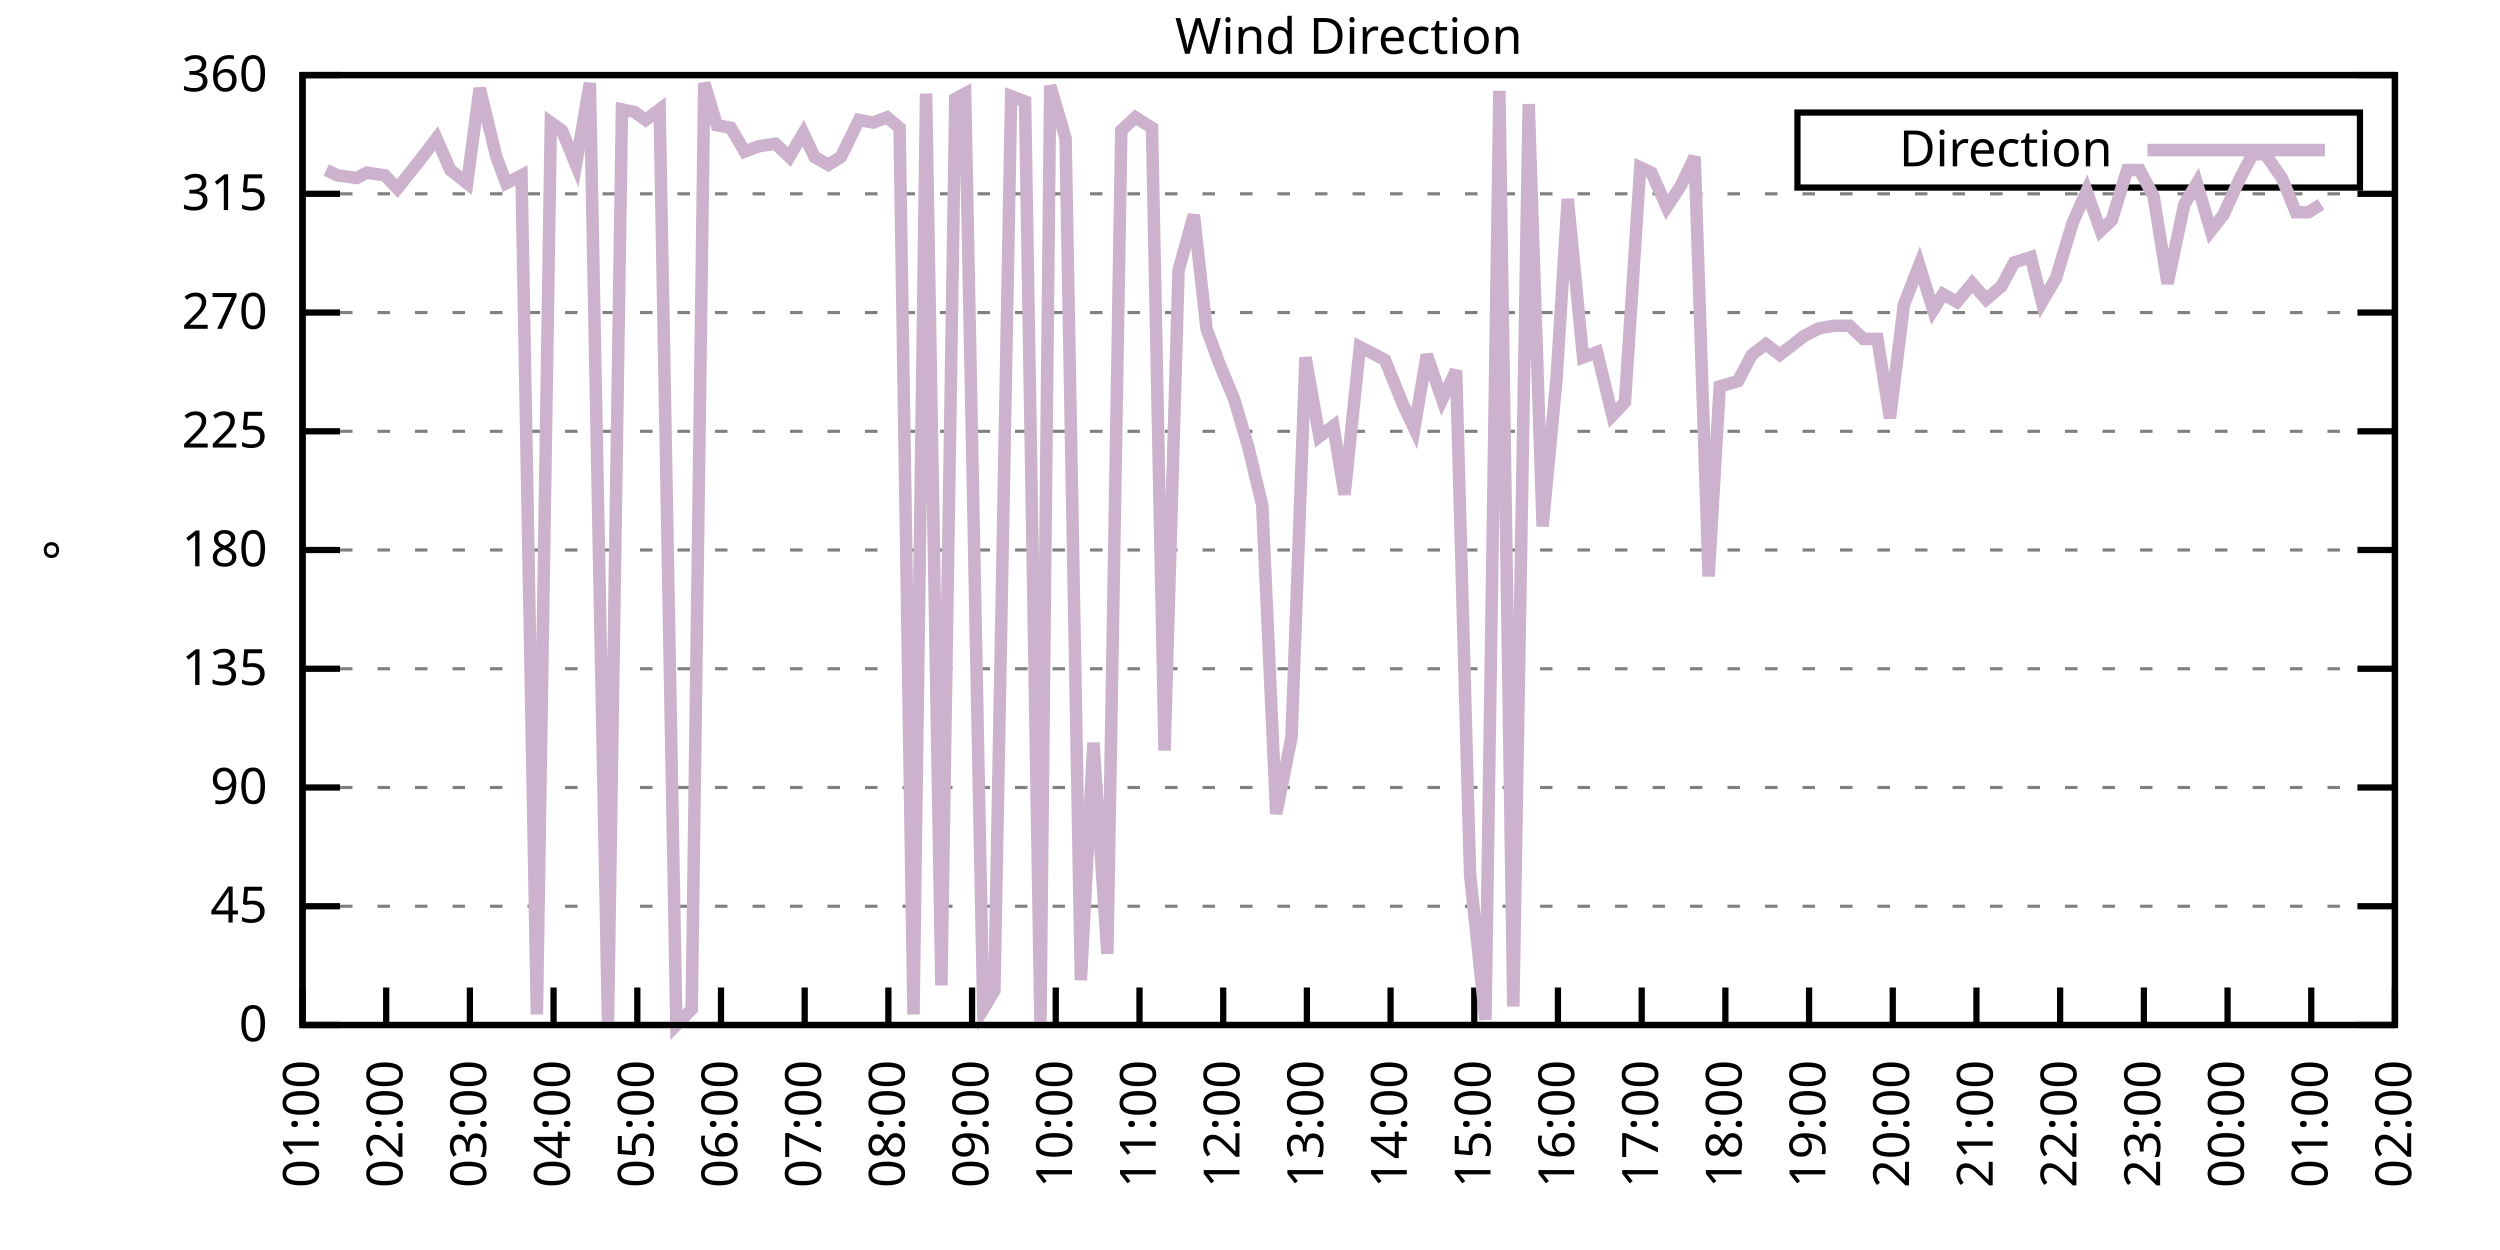
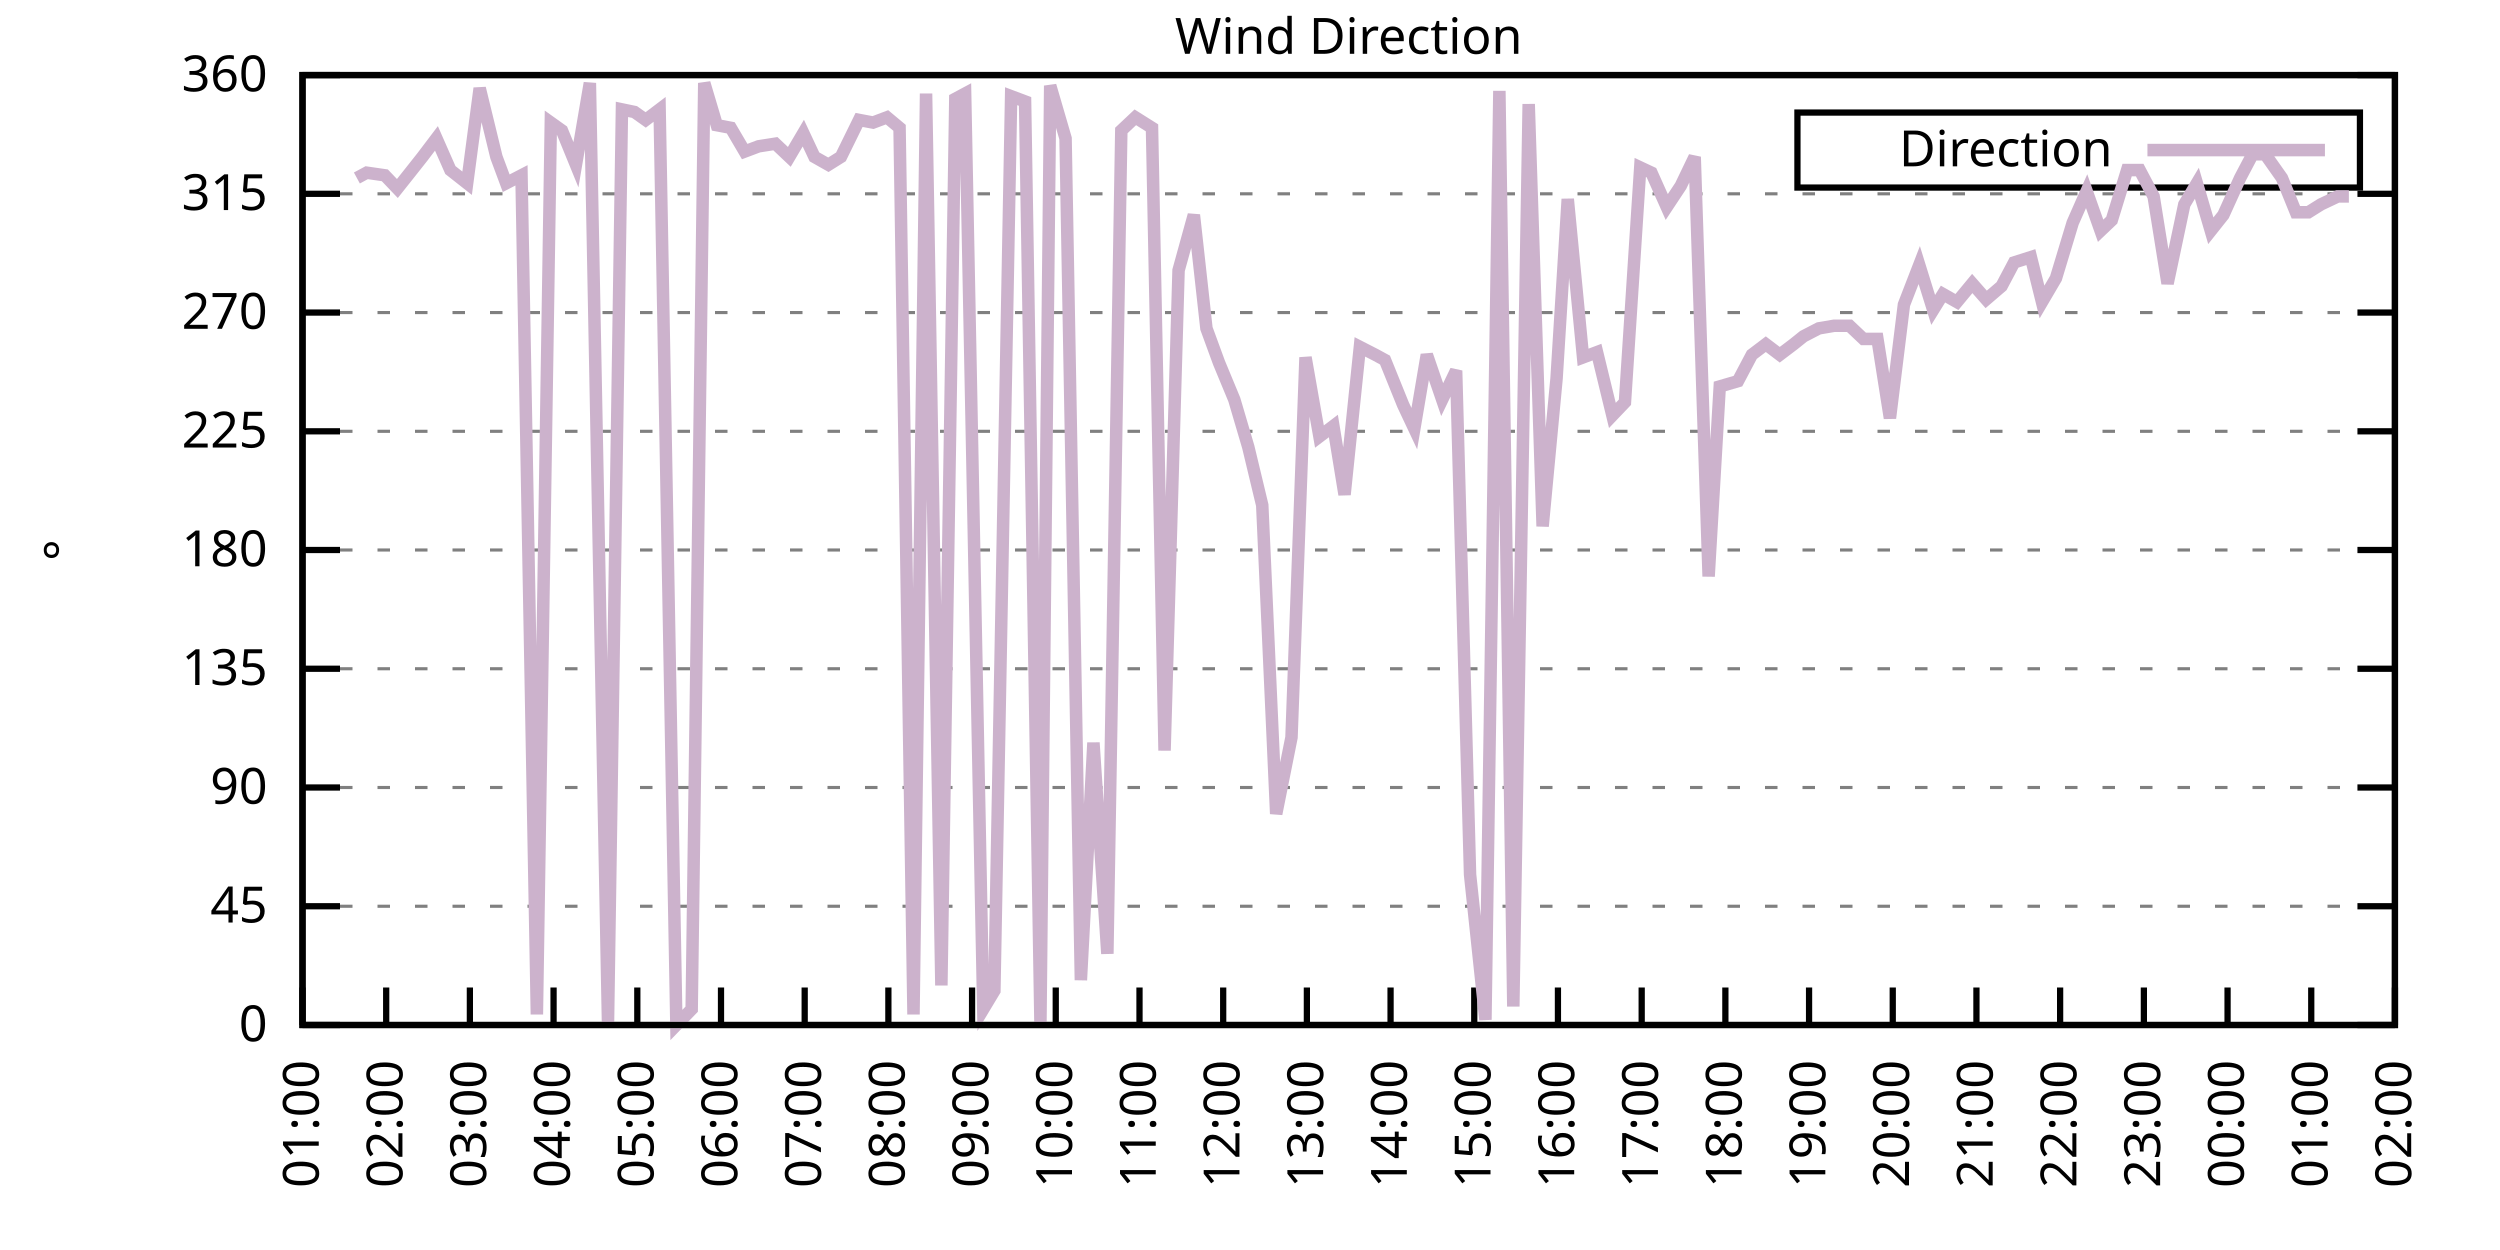
<svg xmlns="http://www.w3.org/2000/svg" xmlns:xlink="http://www.w3.org/1999/xlink" width="400" height="200" viewBox="0 0 400 200">
  <g id="gnuplot_canvas">
    <rect x="0" y="0" width="400" height="200" fill="none" />
    <defs>
      <circle id="gpDot" r="0.5" stroke-width="0.5" stroke="currentColor" />
      <path id="gpPt0" stroke-width="0.333" stroke="currentColor" d="M-1,0 h2 M0,-1 v2" />
      <path id="gpPt1" stroke-width="0.333" stroke="currentColor" d="M-1,-1 L1,1 M1,-1 L-1,1" />
      <path id="gpPt2" stroke-width="0.333" stroke="currentColor" d="M-1,0 L1,0 M0,-1 L0,1 M-1,-1 L1,1 M-1,1 L1,-1" />
      <rect id="gpPt3" stroke-width="0.333" stroke="currentColor" x="-1" y="-1" width="2" height="2" />
      <rect id="gpPt4" stroke-width="0.333" stroke="currentColor" fill="currentColor" x="-1" y="-1" width="2" height="2" />
      <circle id="gpPt5" stroke-width="0.333" stroke="currentColor" cx="0" cy="0" r="1" />
      <use xlink:href="#gpPt5" id="gpPt6" fill="currentColor" stroke="none" />
      <path id="gpPt7" stroke-width="0.333" stroke="currentColor" d="M0,-1.33 L-1.33,0.67 L1.33,0.67 z" />
      <use xlink:href="#gpPt7" id="gpPt8" fill="currentColor" stroke="none" />
      <use xlink:href="#gpPt7" id="gpPt9" stroke="currentColor" transform="rotate(180)" />
      <use xlink:href="#gpPt9" id="gpPt10" fill="currentColor" stroke="none" />
      <use xlink:href="#gpPt3" id="gpPt11" stroke="currentColor" transform="rotate(45)" />
      <use xlink:href="#gpPt11" id="gpPt12" fill="currentColor" stroke="none" />
      <path id="gpPt13" stroke-width="0.333" stroke="currentColor" d="M0,1.330 L1.265,0.411 L0.782,-1.067 L-0.782,-1.076 L-1.265,0.411 z" />
      <use xlink:href="#gpPt13" id="gpPt14" fill="currentColor" stroke="none" />
      <filter id="textbox" filterUnits="objectBoundingBox" x="0" y="0" height="1" width="1">
        <feFlood flood-color="white" flood-opacity="1" result="bgnd" />
        <feComposite in="SourceGraphic" in2="bgnd" operator="atop" />
      </filter>
      <filter id="greybox" filterUnits="objectBoundingBox" x="0" y="0" height="1" width="1">
        <feFlood flood-color="lightgrey" flood-opacity="1" result="grey" />
        <feComposite in="SourceGraphic" in2="grey" operator="atop" />
      </filter>
    </defs>
    <g fill="none" color="white" stroke="currentColor" stroke-width="1.00" stroke-linecap="butt" stroke-linejoin="miter">
</g>
    <g fill="none" color="black" stroke="currentColor" stroke-width="1.00" stroke-linecap="butt" stroke-linejoin="miter">
      <g stroke="none" shape-rendering="crispEdges">
        <polygon fill="rgb(255, 255, 255)" points="48.40,164.00 383.18,164.00 383.18,12.02 48.40,12.02 " />
      </g>
    </g>
    <g fill="none" color="black" stroke="currentColor" stroke-width="1.00" stroke-linecap="butt" stroke-linejoin="miter">
</g>
    <g fill="none" color="black" stroke="black" stroke-width="0.50" stroke-linecap="butt" stroke-linejoin="miter">
</g>
    <g fill="none" color="gray" stroke="currentColor" stroke-width="0.50" stroke-linecap="butt" stroke-linejoin="miter">
      <path stroke="gray" stroke-dasharray="2,4" class="gridline" d="M48.40,164.00 L383.19,164.00  " />
    </g>
    <g fill="none" color="gray" stroke="gray" stroke-width="1.00" stroke-linecap="butt" stroke-linejoin="miter">
</g>
    <g fill="none" color="black" stroke="currentColor" stroke-width="1.00" stroke-linecap="butt" stroke-linejoin="miter">
      <path stroke="black" d="M48.40,164.00 L54.40,164.00 M383.19,164.00 L377.19,164.00  " />
      <g transform="translate(42.80,166.60)" stroke="none" fill="black" font-family="Sans" font-size="8.00" text-anchor="end">
        <text>
          <tspan font-family="Sans"> 0</tspan>
        </text>
      </g>
    </g>
    <g fill="none" color="black" stroke="currentColor" stroke-width="1.00" stroke-linecap="butt" stroke-linejoin="miter">
</g>
    <g fill="none" color="black" stroke="black" stroke-width="0.50" stroke-linecap="butt" stroke-linejoin="miter">
</g>
    <g fill="none" color="gray" stroke="currentColor" stroke-width="0.50" stroke-linecap="butt" stroke-linejoin="miter">
      <path stroke="gray" stroke-dasharray="2,4" class="gridline" d="M48.40,145.00 L383.19,145.00  " />
    </g>
    <g fill="none" color="gray" stroke="gray" stroke-width="1.00" stroke-linecap="butt" stroke-linejoin="miter">
</g>
    <g fill="none" color="black" stroke="currentColor" stroke-width="1.00" stroke-linecap="butt" stroke-linejoin="miter">
      <path stroke="black" d="M48.40,145.00 L54.40,145.00 M383.19,145.00 L377.19,145.00  " />
      <g transform="translate(42.80,147.60)" stroke="none" fill="black" font-family="Sans" font-size="8.00" text-anchor="end">
        <text>
          <tspan font-family="Sans"> 45</tspan>
        </text>
      </g>
    </g>
    <g fill="none" color="black" stroke="currentColor" stroke-width="1.00" stroke-linecap="butt" stroke-linejoin="miter">
</g>
    <g fill="none" color="black" stroke="black" stroke-width="0.50" stroke-linecap="butt" stroke-linejoin="miter">
</g>
    <g fill="none" color="gray" stroke="currentColor" stroke-width="0.50" stroke-linecap="butt" stroke-linejoin="miter">
      <path stroke="gray" stroke-dasharray="2,4" class="gridline" d="M48.40,126.00 L383.19,126.00  " />
    </g>
    <g fill="none" color="gray" stroke="gray" stroke-width="1.00" stroke-linecap="butt" stroke-linejoin="miter">
</g>
    <g fill="none" color="black" stroke="currentColor" stroke-width="1.00" stroke-linecap="butt" stroke-linejoin="miter">
      <path stroke="black" d="M48.40,126.00 L54.40,126.00 M383.19,126.00 L377.19,126.00  " />
      <g transform="translate(42.80,128.60)" stroke="none" fill="black" font-family="Sans" font-size="8.00" text-anchor="end">
        <text>
          <tspan font-family="Sans"> 90</tspan>
        </text>
      </g>
    </g>
    <g fill="none" color="black" stroke="currentColor" stroke-width="1.00" stroke-linecap="butt" stroke-linejoin="miter">
</g>
    <g fill="none" color="black" stroke="black" stroke-width="0.50" stroke-linecap="butt" stroke-linejoin="miter">
</g>
    <g fill="none" color="gray" stroke="currentColor" stroke-width="0.50" stroke-linecap="butt" stroke-linejoin="miter">
      <path stroke="gray" stroke-dasharray="2,4" class="gridline" d="M48.40,107.00 L383.19,107.00  " />
    </g>
    <g fill="none" color="gray" stroke="gray" stroke-width="1.00" stroke-linecap="butt" stroke-linejoin="miter">
</g>
    <g fill="none" color="black" stroke="currentColor" stroke-width="1.00" stroke-linecap="butt" stroke-linejoin="miter">
      <path stroke="black" d="M48.40,107.00 L54.40,107.00 M383.19,107.00 L377.19,107.00  " />
      <g transform="translate(42.80,109.60)" stroke="none" fill="black" font-family="Sans" font-size="8.00" text-anchor="end">
        <text>
          <tspan font-family="Sans"> 135</tspan>
        </text>
      </g>
    </g>
    <g fill="none" color="black" stroke="currentColor" stroke-width="1.00" stroke-linecap="butt" stroke-linejoin="miter">
</g>
    <g fill="none" color="black" stroke="black" stroke-width="0.50" stroke-linecap="butt" stroke-linejoin="miter">
</g>
    <g fill="none" color="gray" stroke="currentColor" stroke-width="0.50" stroke-linecap="butt" stroke-linejoin="miter">
      <path stroke="gray" stroke-dasharray="2,4" class="gridline" d="M48.40,88.00 L383.19,88.00  " />
    </g>
    <g fill="none" color="gray" stroke="gray" stroke-width="1.00" stroke-linecap="butt" stroke-linejoin="miter">
</g>
    <g fill="none" color="black" stroke="currentColor" stroke-width="1.00" stroke-linecap="butt" stroke-linejoin="miter">
      <path stroke="black" d="M48.40,88.00 L54.40,88.00 M383.19,88.00 L377.19,88.00  " />
      <g transform="translate(42.80,90.60)" stroke="none" fill="black" font-family="Sans" font-size="8.00" text-anchor="end">
        <text>
          <tspan font-family="Sans"> 180</tspan>
        </text>
      </g>
    </g>
    <g fill="none" color="black" stroke="currentColor" stroke-width="1.00" stroke-linecap="butt" stroke-linejoin="miter">
</g>
    <g fill="none" color="black" stroke="black" stroke-width="0.50" stroke-linecap="butt" stroke-linejoin="miter">
</g>
    <g fill="none" color="gray" stroke="currentColor" stroke-width="0.50" stroke-linecap="butt" stroke-linejoin="miter">
      <path stroke="gray" stroke-dasharray="2,4" class="gridline" d="M48.40,69.01 L383.19,69.01  " />
    </g>
    <g fill="none" color="gray" stroke="gray" stroke-width="1.00" stroke-linecap="butt" stroke-linejoin="miter">
</g>
    <g fill="none" color="black" stroke="currentColor" stroke-width="1.00" stroke-linecap="butt" stroke-linejoin="miter">
      <path stroke="black" d="M48.40,69.01 L54.40,69.01 M383.19,69.01 L377.19,69.01  " />
      <g transform="translate(42.80,71.61)" stroke="none" fill="black" font-family="Sans" font-size="8.00" text-anchor="end">
        <text>
          <tspan font-family="Sans"> 225</tspan>
        </text>
      </g>
    </g>
    <g fill="none" color="black" stroke="currentColor" stroke-width="1.00" stroke-linecap="butt" stroke-linejoin="miter">
</g>
    <g fill="none" color="black" stroke="black" stroke-width="0.50" stroke-linecap="butt" stroke-linejoin="miter">
</g>
    <g fill="none" color="gray" stroke="currentColor" stroke-width="0.50" stroke-linecap="butt" stroke-linejoin="miter">
      <path stroke="gray" stroke-dasharray="2,4" class="gridline" d="M48.40,50.01 L383.19,50.01  " />
    </g>
    <g fill="none" color="gray" stroke="gray" stroke-width="1.00" stroke-linecap="butt" stroke-linejoin="miter">
</g>
    <g fill="none" color="black" stroke="currentColor" stroke-width="1.00" stroke-linecap="butt" stroke-linejoin="miter">
      <path stroke="black" d="M48.40,50.01 L54.40,50.01 M383.19,50.01 L377.19,50.01  " />
      <g transform="translate(42.80,52.61)" stroke="none" fill="black" font-family="Sans" font-size="8.00" text-anchor="end">
        <text>
          <tspan font-family="Sans"> 270</tspan>
        </text>
      </g>
    </g>
    <g fill="none" color="black" stroke="currentColor" stroke-width="1.00" stroke-linecap="butt" stroke-linejoin="miter">
</g>
    <g fill="none" color="black" stroke="black" stroke-width="0.50" stroke-linecap="butt" stroke-linejoin="miter">
</g>
    <g fill="none" color="gray" stroke="currentColor" stroke-width="0.50" stroke-linecap="butt" stroke-linejoin="miter">
      <path stroke="gray" stroke-dasharray="2,4" class="gridline" d="M48.40,31.01 L383.19,31.01  " />
    </g>
    <g fill="none" color="gray" stroke="gray" stroke-width="1.00" stroke-linecap="butt" stroke-linejoin="miter">
</g>
    <g fill="none" color="black" stroke="currentColor" stroke-width="1.00" stroke-linecap="butt" stroke-linejoin="miter">
      <path stroke="black" d="M48.40,31.01 L54.40,31.01 M383.19,31.01 L377.19,31.01  " />
      <g transform="translate(42.80,33.61)" stroke="none" fill="black" font-family="Sans" font-size="8.00" text-anchor="end">
        <text>
          <tspan font-family="Sans"> 315</tspan>
        </text>
      </g>
    </g>
    <g fill="none" color="black" stroke="currentColor" stroke-width="1.00" stroke-linecap="butt" stroke-linejoin="miter">
</g>
    <g fill="none" color="black" stroke="black" stroke-width="0.50" stroke-linecap="butt" stroke-linejoin="miter">
</g>
    <g fill="none" color="gray" stroke="currentColor" stroke-width="0.50" stroke-linecap="butt" stroke-linejoin="miter">
      <path stroke="gray" stroke-dasharray="2,4" class="gridline" d="M48.40,12.01 L383.19,12.01  " />
    </g>
    <g fill="none" color="gray" stroke="gray" stroke-width="1.00" stroke-linecap="butt" stroke-linejoin="miter">
</g>
    <g fill="none" color="black" stroke="currentColor" stroke-width="1.00" stroke-linecap="butt" stroke-linejoin="miter">
      <path stroke="black" d="M48.40,12.01 L54.40,12.01 M383.19,12.01 L377.19,12.01  " />
      <g transform="translate(42.80,14.61)" stroke="none" fill="black" font-family="Sans" font-size="8.00" text-anchor="end">
        <text>
          <tspan font-family="Sans"> 360</tspan>
        </text>
      </g>
    </g>
    <g fill="none" color="black" stroke="currentColor" stroke-width="1.00" stroke-linecap="butt" stroke-linejoin="miter">
      <path stroke="black" d="M48.40,164.00 L48.40,158.00  " />
      <g transform="translate(51.00,169.60) rotate(270.00)" stroke="none" fill="black" font-family="Sans" font-size="8.00" text-anchor="end">
        <text>
          <tspan font-family="Sans">01:00</tspan>
        </text>
      </g>
    </g>
    <g fill="none" color="black" stroke="currentColor" stroke-width="1.00" stroke-linecap="butt" stroke-linejoin="miter">
      <path stroke="black" d="M61.79,164.00 L61.79,158.00  " />
      <g transform="translate(64.39,169.60) rotate(270.00)" stroke="none" fill="black" font-family="Sans" font-size="8.00" text-anchor="end">
        <text>
          <tspan font-family="Sans">02:00</tspan>
        </text>
      </g>
    </g>
    <g fill="none" color="black" stroke="currentColor" stroke-width="1.00" stroke-linecap="butt" stroke-linejoin="miter">
      <path stroke="black" d="M75.18,164.00 L75.18,158.00  " />
      <g transform="translate(77.78,169.60) rotate(270.00)" stroke="none" fill="black" font-family="Sans" font-size="8.00" text-anchor="end">
        <text>
          <tspan font-family="Sans">03:00</tspan>
        </text>
      </g>
    </g>
    <g fill="none" color="black" stroke="currentColor" stroke-width="1.00" stroke-linecap="butt" stroke-linejoin="miter">
      <path stroke="black" d="M88.57,164.00 L88.57,158.00  " />
      <g transform="translate(91.17,169.60) rotate(270.00)" stroke="none" fill="black" font-family="Sans" font-size="8.00" text-anchor="end">
        <text>
          <tspan font-family="Sans">04:00</tspan>
        </text>
      </g>
    </g>
    <g fill="none" color="black" stroke="currentColor" stroke-width="1.00" stroke-linecap="butt" stroke-linejoin="miter">
      <path stroke="black" d="M101.97,164.00 L101.97,158.00  " />
      <g transform="translate(104.57,169.60) rotate(270.00)" stroke="none" fill="black" font-family="Sans" font-size="8.00" text-anchor="end">
        <text>
          <tspan font-family="Sans">05:00</tspan>
        </text>
      </g>
    </g>
    <g fill="none" color="black" stroke="currentColor" stroke-width="1.00" stroke-linecap="butt" stroke-linejoin="miter">
      <path stroke="black" d="M115.36,164.00 L115.36,158.00  " />
      <g transform="translate(117.96,169.60) rotate(270.00)" stroke="none" fill="black" font-family="Sans" font-size="8.00" text-anchor="end">
        <text>
          <tspan font-family="Sans">06:00</tspan>
        </text>
      </g>
    </g>
    <g fill="none" color="black" stroke="currentColor" stroke-width="1.00" stroke-linecap="butt" stroke-linejoin="miter">
      <path stroke="black" d="M128.75,164.00 L128.75,158.00  " />
      <g transform="translate(131.35,169.60) rotate(270.00)" stroke="none" fill="black" font-family="Sans" font-size="8.00" text-anchor="end">
        <text>
          <tspan font-family="Sans">07:00</tspan>
        </text>
      </g>
    </g>
    <g fill="none" color="black" stroke="currentColor" stroke-width="1.00" stroke-linecap="butt" stroke-linejoin="miter">
      <path stroke="black" d="M142.14,164.00 L142.14,158.00  " />
      <g transform="translate(144.74,169.60) rotate(270.00)" stroke="none" fill="black" font-family="Sans" font-size="8.00" text-anchor="end">
        <text>
          <tspan font-family="Sans">08:00</tspan>
        </text>
      </g>
    </g>
    <g fill="none" color="black" stroke="currentColor" stroke-width="1.00" stroke-linecap="butt" stroke-linejoin="miter">
      <path stroke="black" d="M155.53,164.00 L155.53,158.00  " />
      <g transform="translate(158.13,169.60) rotate(270.00)" stroke="none" fill="black" font-family="Sans" font-size="8.00" text-anchor="end">
        <text>
          <tspan font-family="Sans">09:00</tspan>
        </text>
      </g>
    </g>
    <g fill="none" color="black" stroke="currentColor" stroke-width="1.00" stroke-linecap="butt" stroke-linejoin="miter">
      <path stroke="black" d="M168.92,164.00 L168.92,158.00  " />
      <g transform="translate(171.52,169.60) rotate(270.00)" stroke="none" fill="black" font-family="Sans" font-size="8.00" text-anchor="end">
        <text>
          <tspan font-family="Sans">10:00</tspan>
        </text>
      </g>
    </g>
    <g fill="none" color="black" stroke="currentColor" stroke-width="1.00" stroke-linecap="butt" stroke-linejoin="miter">
      <path stroke="black" d="M182.32,164.00 L182.32,158.00  " />
      <g transform="translate(184.92,169.60) rotate(270.00)" stroke="none" fill="black" font-family="Sans" font-size="8.00" text-anchor="end">
        <text>
          <tspan font-family="Sans">11:00</tspan>
        </text>
      </g>
    </g>
    <g fill="none" color="black" stroke="currentColor" stroke-width="1.00" stroke-linecap="butt" stroke-linejoin="miter">
      <path stroke="black" d="M195.71,164.00 L195.71,158.00  " />
      <g transform="translate(198.31,169.60) rotate(270.00)" stroke="none" fill="black" font-family="Sans" font-size="8.00" text-anchor="end">
        <text>
          <tspan font-family="Sans">12:00</tspan>
        </text>
      </g>
    </g>
    <g fill="none" color="black" stroke="currentColor" stroke-width="1.00" stroke-linecap="butt" stroke-linejoin="miter">
      <path stroke="black" d="M209.10,164.00 L209.10,158.00  " />
      <g transform="translate(211.70,169.60) rotate(270.00)" stroke="none" fill="black" font-family="Sans" font-size="8.00" text-anchor="end">
        <text>
          <tspan font-family="Sans">13:00</tspan>
        </text>
      </g>
    </g>
    <g fill="none" color="black" stroke="currentColor" stroke-width="1.00" stroke-linecap="butt" stroke-linejoin="miter">
      <path stroke="black" d="M222.49,164.00 L222.49,158.00  " />
      <g transform="translate(225.09,169.60) rotate(270.00)" stroke="none" fill="black" font-family="Sans" font-size="8.00" text-anchor="end">
        <text>
          <tspan font-family="Sans">14:00</tspan>
        </text>
      </g>
    </g>
    <g fill="none" color="black" stroke="currentColor" stroke-width="1.00" stroke-linecap="butt" stroke-linejoin="miter">
      <path stroke="black" d="M235.88,164.00 L235.88,158.00  " />
      <g transform="translate(238.48,169.60) rotate(270.00)" stroke="none" fill="black" font-family="Sans" font-size="8.00" text-anchor="end">
        <text>
          <tspan font-family="Sans">15:00</tspan>
        </text>
      </g>
    </g>
    <g fill="none" color="black" stroke="currentColor" stroke-width="1.00" stroke-linecap="butt" stroke-linejoin="miter">
      <path stroke="black" d="M249.27,164.00 L249.27,158.00  " />
      <g transform="translate(251.87,169.60) rotate(270.00)" stroke="none" fill="black" font-family="Sans" font-size="8.00" text-anchor="end">
        <text>
          <tspan font-family="Sans">16:00</tspan>
        </text>
      </g>
    </g>
    <g fill="none" color="black" stroke="currentColor" stroke-width="1.00" stroke-linecap="butt" stroke-linejoin="miter">
      <path stroke="black" d="M262.67,164.00 L262.67,158.00  " />
      <g transform="translate(265.27,169.60) rotate(270.00)" stroke="none" fill="black" font-family="Sans" font-size="8.00" text-anchor="end">
        <text>
          <tspan font-family="Sans">17:00</tspan>
        </text>
      </g>
    </g>
    <g fill="none" color="black" stroke="currentColor" stroke-width="1.00" stroke-linecap="butt" stroke-linejoin="miter">
      <path stroke="black" d="M276.06,164.00 L276.06,158.00  " />
      <g transform="translate(278.66,169.60) rotate(270.00)" stroke="none" fill="black" font-family="Sans" font-size="8.00" text-anchor="end">
        <text>
          <tspan font-family="Sans">18:00</tspan>
        </text>
      </g>
    </g>
    <g fill="none" color="black" stroke="currentColor" stroke-width="1.00" stroke-linecap="butt" stroke-linejoin="miter">
      <path stroke="black" d="M289.45,164.00 L289.45,158.00  " />
      <g transform="translate(292.05,169.60) rotate(270.00)" stroke="none" fill="black" font-family="Sans" font-size="8.00" text-anchor="end">
        <text>
          <tspan font-family="Sans">19:00</tspan>
        </text>
      </g>
    </g>
    <g fill="none" color="black" stroke="currentColor" stroke-width="1.00" stroke-linecap="butt" stroke-linejoin="miter">
      <path stroke="black" d="M302.84,164.00 L302.84,158.00  " />
      <g transform="translate(305.44,169.60) rotate(270.00)" stroke="none" fill="black" font-family="Sans" font-size="8.00" text-anchor="end">
        <text>
          <tspan font-family="Sans">20:00</tspan>
        </text>
      </g>
    </g>
    <g fill="none" color="black" stroke="currentColor" stroke-width="1.00" stroke-linecap="butt" stroke-linejoin="miter">
      <path stroke="black" d="M316.23,164.00 L316.23,158.00  " />
      <g transform="translate(318.83,169.60) rotate(270.00)" stroke="none" fill="black" font-family="Sans" font-size="8.00" text-anchor="end">
        <text>
          <tspan font-family="Sans">21:00</tspan>
        </text>
      </g>
    </g>
    <g fill="none" color="black" stroke="currentColor" stroke-width="1.00" stroke-linecap="butt" stroke-linejoin="miter">
      <path stroke="black" d="M329.62,164.00 L329.62,158.00  " />
      <g transform="translate(332.22,169.60) rotate(270.00)" stroke="none" fill="black" font-family="Sans" font-size="8.00" text-anchor="end">
        <text>
          <tspan font-family="Sans">22:00</tspan>
        </text>
      </g>
    </g>
    <g fill="none" color="black" stroke="currentColor" stroke-width="1.00" stroke-linecap="butt" stroke-linejoin="miter">
      <path stroke="black" d="M343.02,164.00 L343.02,158.00  " />
      <g transform="translate(345.62,169.60) rotate(270.00)" stroke="none" fill="black" font-family="Sans" font-size="8.00" text-anchor="end">
        <text>
          <tspan font-family="Sans">23:00</tspan>
        </text>
      </g>
    </g>
    <g fill="none" color="black" stroke="currentColor" stroke-width="1.00" stroke-linecap="butt" stroke-linejoin="miter">
      <path stroke="black" d="M356.41,164.00 L356.41,158.00  " />
      <g transform="translate(359.01,169.60) rotate(270.00)" stroke="none" fill="black" font-family="Sans" font-size="8.00" text-anchor="end">
        <text>
          <tspan font-family="Sans">00:00</tspan>
        </text>
      </g>
    </g>
    <g fill="none" color="black" stroke="currentColor" stroke-width="1.00" stroke-linecap="butt" stroke-linejoin="miter">
      <path stroke="black" d="M369.80,164.00 L369.80,158.00  " />
      <g transform="translate(372.40,169.60) rotate(270.00)" stroke="none" fill="black" font-family="Sans" font-size="8.00" text-anchor="end">
        <text>
          <tspan font-family="Sans">01:00</tspan>
        </text>
      </g>
    </g>
    <g fill="none" color="black" stroke="currentColor" stroke-width="1.00" stroke-linecap="butt" stroke-linejoin="miter">
      <path stroke="black" d="M383.19,164.00 L383.19,158.00  " />
      <g transform="translate(385.79,169.60) rotate(270.00)" stroke="none" fill="black" font-family="Sans" font-size="8.00" text-anchor="end">
        <text>
          <tspan font-family="Sans">02:00</tspan>
        </text>
      </g>
    </g>
    <g fill="none" color="black" stroke="currentColor" stroke-width="1.00" stroke-linecap="butt" stroke-linejoin="miter">
</g>
    <g fill="none" color="black" stroke="currentColor" stroke-width="1.00" stroke-linecap="butt" stroke-linejoin="miter">
      <path stroke="black" d="M48.40,12.01 L48.40,164.00 L383.19,164.00 L383.19,12.01 L48.40,12.01 Z  " />
    </g>
    <g fill="none" color="black" stroke="currentColor" stroke-width="1.00" stroke-linecap="butt" stroke-linejoin="miter">
</g>
    <g fill="none" color="black" stroke="currentColor" stroke-width="1.00" stroke-linecap="butt" stroke-linejoin="miter">
      <path stroke="black" d="M287.59,30.01 L287.59,18.01 L377.59,18.01 L377.59,30.01 L287.59,30.01 Z  " />
    </g>
    <g id="Wind_direction_plot_1">
      <g fill="none" color="white" stroke="black" stroke-width="2.00" stroke-linecap="butt" stroke-linejoin="miter">
</g>
      <g fill="none" color="black" stroke="currentColor" stroke-width="2.00" stroke-linecap="butt" stroke-linejoin="miter">
        <g transform="translate(337.99,26.61)" stroke="none" fill="black" font-family="Sans" font-size="8.00" text-anchor="end">
          <text>
            <tspan font-family="Sans">Direction</tspan>
          </text>
        </g>
      </g>
      <g fill="none" color="black" stroke="currentColor" stroke-width="2.00" stroke-linecap="butt" stroke-linejoin="miter">
-         <path stroke="rgb(204, 178, 204)" d="M343.59,24.01 L371.99,24.01 M52.19,27.21 L53.98,28.05 L57.10,28.48 L58.67,27.63 L61.57,28.05 L63.58,30.16   L65.59,27.63 L67.59,25.10 L69.83,22.14 L72.06,27.21 L74.74,29.32 L76.75,14.12 L79.42,25.10 L80.99,29.32   L83.44,28.05 L85.90,162.31 L88.13,19.61 L89.91,20.88 L92.15,26.36 L94.38,13.28 L97.28,163.58 L99.51,17.50   L101.52,17.92 L103.31,19.19 L105.54,17.50 L108.22,164.00 L110.67,161.47 L112.68,13.28 L114.69,20.03 L116.92,20.45   L119.15,24.25 L121.38,23.41 L124.06,22.99 L126.29,25.10 L128.53,21.30 L130.31,25.10 L132.54,26.36 L134.55,25.10   L137.45,19.19 L139.69,19.61 L141.92,18.77 L143.93,20.45 L146.16,162.31 L148.17,14.97 L150.62,157.67 L152.85,15.81   L154.42,14.97 L157.32,161.47 L159.10,158.51 L161.78,15.39 L164.01,16.23 L166.47,163.58 L168.03,13.70 L170.49,22.14   L172.94,156.82 L174.95,118.83 L177.18,152.60 L179.41,20.88 L181.65,18.77 L184.32,20.45 L186.33,120.09 L188.57,43.25   L191.02,34.39 L193.03,52.54 L195.04,58.03 L197.49,63.94 L199.73,71.54 L201.96,80.83 L204.19,130.22 L206.64,117.98   L208.88,57.18 L211.11,69.85 L213.34,68.16 L215.13,79.14 L217.58,55.50 L220.04,56.76 L221.60,57.61 L224.50,64.78   L226.29,68.58 L228.29,56.76 L230.75,63.94 L232.98,59.30 L235.21,139.93 L237.67,163.16 L239.90,14.54 L242.13,161.04   L244.59,16.65 L246.82,84.21 L249.05,60.56 L250.84,31.85 L253.29,57.18 L255.52,56.34 L257.98,66.47 L259.99,64.36   L262.44,26.79 L264.23,27.63 L266.68,33.12 L268.92,29.74 L271.15,25.10 L273.38,92.23 L275.16,61.83 L278.07,60.98   L280.30,56.76 L282.53,55.07 L284.76,56.76 L286.99,55.07 L288.56,53.81 L291.01,52.54 L293.47,52.12 L295.92,52.12   L298.15,54.23 L300.39,54.23 L302.39,66.90 L304.63,48.74 L307.08,42.41 L309.31,49.59 L310.88,47.05 L313.11,48.32   L315.56,45.36 L317.79,47.90 L320.25,45.79 L322.26,41.99 L324.94,41.14 L326.72,48.32 L328.95,44.52 L331.63,35.65   L333.86,30.59 L336.10,36.92 L337.88,35.23 L340.34,27.21 L342.35,27.21 L344.58,31.43 L346.81,45.36 L349.49,32.70   L351.50,29.32 L353.73,36.92 L355.74,34.39 L358.42,28.48 L360.42,24.68 L362.43,24.68 L365.11,28.48 L367.34,33.96   L369.35,33.96 L371.36,32.70  " />
+         <path stroke="rgb(204, 178, 204)" d="M343.59,24.01 L371.99,24.01 M57.10,28.48 L58.67,27.63 L61.57,28.05 L63.58,30.16 L65.59,27.63 L67.59,25.10   L69.83,22.14 L72.06,27.21 L74.74,29.32 L76.75,14.12 L79.42,25.10 L80.99,29.32 L83.44,28.05 L85.90,162.31   L88.13,19.61 L89.91,20.88 L92.15,26.36 L94.38,13.28 L97.28,163.58 L99.51,17.50 L101.52,17.92 L103.31,19.19   L105.54,17.50 L108.22,164.00 L110.67,161.47 L112.68,13.28 L114.69,20.03 L116.92,20.45 L119.15,24.25 L121.38,23.41   L124.06,22.99 L126.29,25.10 L128.53,21.30 L130.31,25.10 L132.54,26.36 L134.55,25.10 L137.45,19.19 L139.69,19.61   L141.92,18.77 L143.93,20.45 L146.16,162.31 L148.17,14.97 L150.62,157.67 L152.85,15.81 L154.42,14.97 L157.32,161.47   L159.10,158.51 L161.78,15.39 L164.01,16.23 L166.47,163.58 L168.03,13.70 L170.49,22.14 L172.94,156.82 L174.95,118.83   L177.18,152.60 L179.41,20.88 L181.65,18.77 L184.32,20.45 L186.33,120.09 L188.57,43.25 L191.02,34.39 L193.03,52.54   L195.04,58.03 L197.49,63.94 L199.73,71.54 L201.96,80.83 L204.19,130.22 L206.64,117.98 L208.88,57.18 L211.11,69.85   L213.34,68.16 L215.13,79.14 L217.58,55.50 L220.04,56.76 L221.60,57.61 L224.50,64.78 L226.29,68.58 L228.29,56.76   L230.75,63.94 L232.98,59.30 L235.21,139.93 L237.67,163.16 L239.90,14.54 L242.13,161.04 L244.59,16.65 L246.82,84.21   L249.05,60.56 L250.84,31.85 L253.29,57.18 L255.52,56.34 L257.98,66.47 L259.99,64.36 L262.44,26.79 L264.23,27.63   L266.68,33.12 L268.92,29.74 L271.15,25.10 L273.38,92.23 L275.16,61.83 L278.07,60.98 L280.30,56.76 L282.53,55.07   L284.76,56.76 L286.99,55.07 L288.56,53.81 L291.01,52.54 L293.47,52.12 L295.92,52.12 L298.15,54.23 L300.39,54.23   L302.39,66.90 L304.63,48.74 L307.08,42.41 L309.31,49.59 L310.88,47.05 L313.11,48.32 L315.56,45.36 L317.79,47.90   L320.25,45.79 L322.26,41.99 L324.94,41.14 L326.72,48.32 L328.95,44.52 L331.63,35.65 L333.86,30.59 L336.10,36.92   L337.88,35.23 L340.34,27.21 L342.35,27.21 L344.58,31.43 L346.81,45.36 L349.49,32.70 L351.50,29.32 L353.73,36.92   L355.74,34.39 L358.42,28.48 L360.42,24.68 L362.43,24.68 L365.11,28.48 L367.34,33.96 L369.35,33.96 L371.36,32.70   L374.04,31.43 L375.82,31.43  " />
      </g>
    </g>
    <g fill="none" color="black" stroke="currentColor" stroke-width="2.00" stroke-linecap="butt" stroke-linejoin="miter">
</g>
    <g fill="none" color="black" stroke="black" stroke-width="1.00" stroke-linecap="butt" stroke-linejoin="miter">
</g>
    <g fill="none" color="black" stroke="currentColor" stroke-width="1.00" stroke-linecap="butt" stroke-linejoin="miter">
      <path stroke="black" d="M48.40,12.01 L48.40,164.00 L383.19,164.00 L383.19,12.01 L48.40,12.01 Z  " />
      <g transform="translate(12.80,88.01) rotate(270.00)" stroke="none" fill="black" font-family="Sans" font-size="8.00" text-anchor="middle">
        <text>
          <tspan font-family="Sans">°</tspan>
        </text>
      </g>
    </g>
    <g fill="none" color="black" stroke="currentColor" stroke-width="1.00" stroke-linecap="butt" stroke-linejoin="miter">
</g>
    <g fill="none" color="black" stroke="currentColor" stroke-width="1.00" stroke-linecap="butt" stroke-linejoin="miter">
      <g transform="translate(215.79,8.61)" stroke="none" fill="black" font-family="Sans" font-size="8.00" text-anchor="middle">
        <text>
          <tspan font-family="Sans">Wind Direction</tspan>
        </text>
      </g>
    </g>
    <g fill="none" color="black" stroke="currentColor" stroke-width="1.00" stroke-linecap="butt" stroke-linejoin="miter">
</g>
  </g>
</svg>
